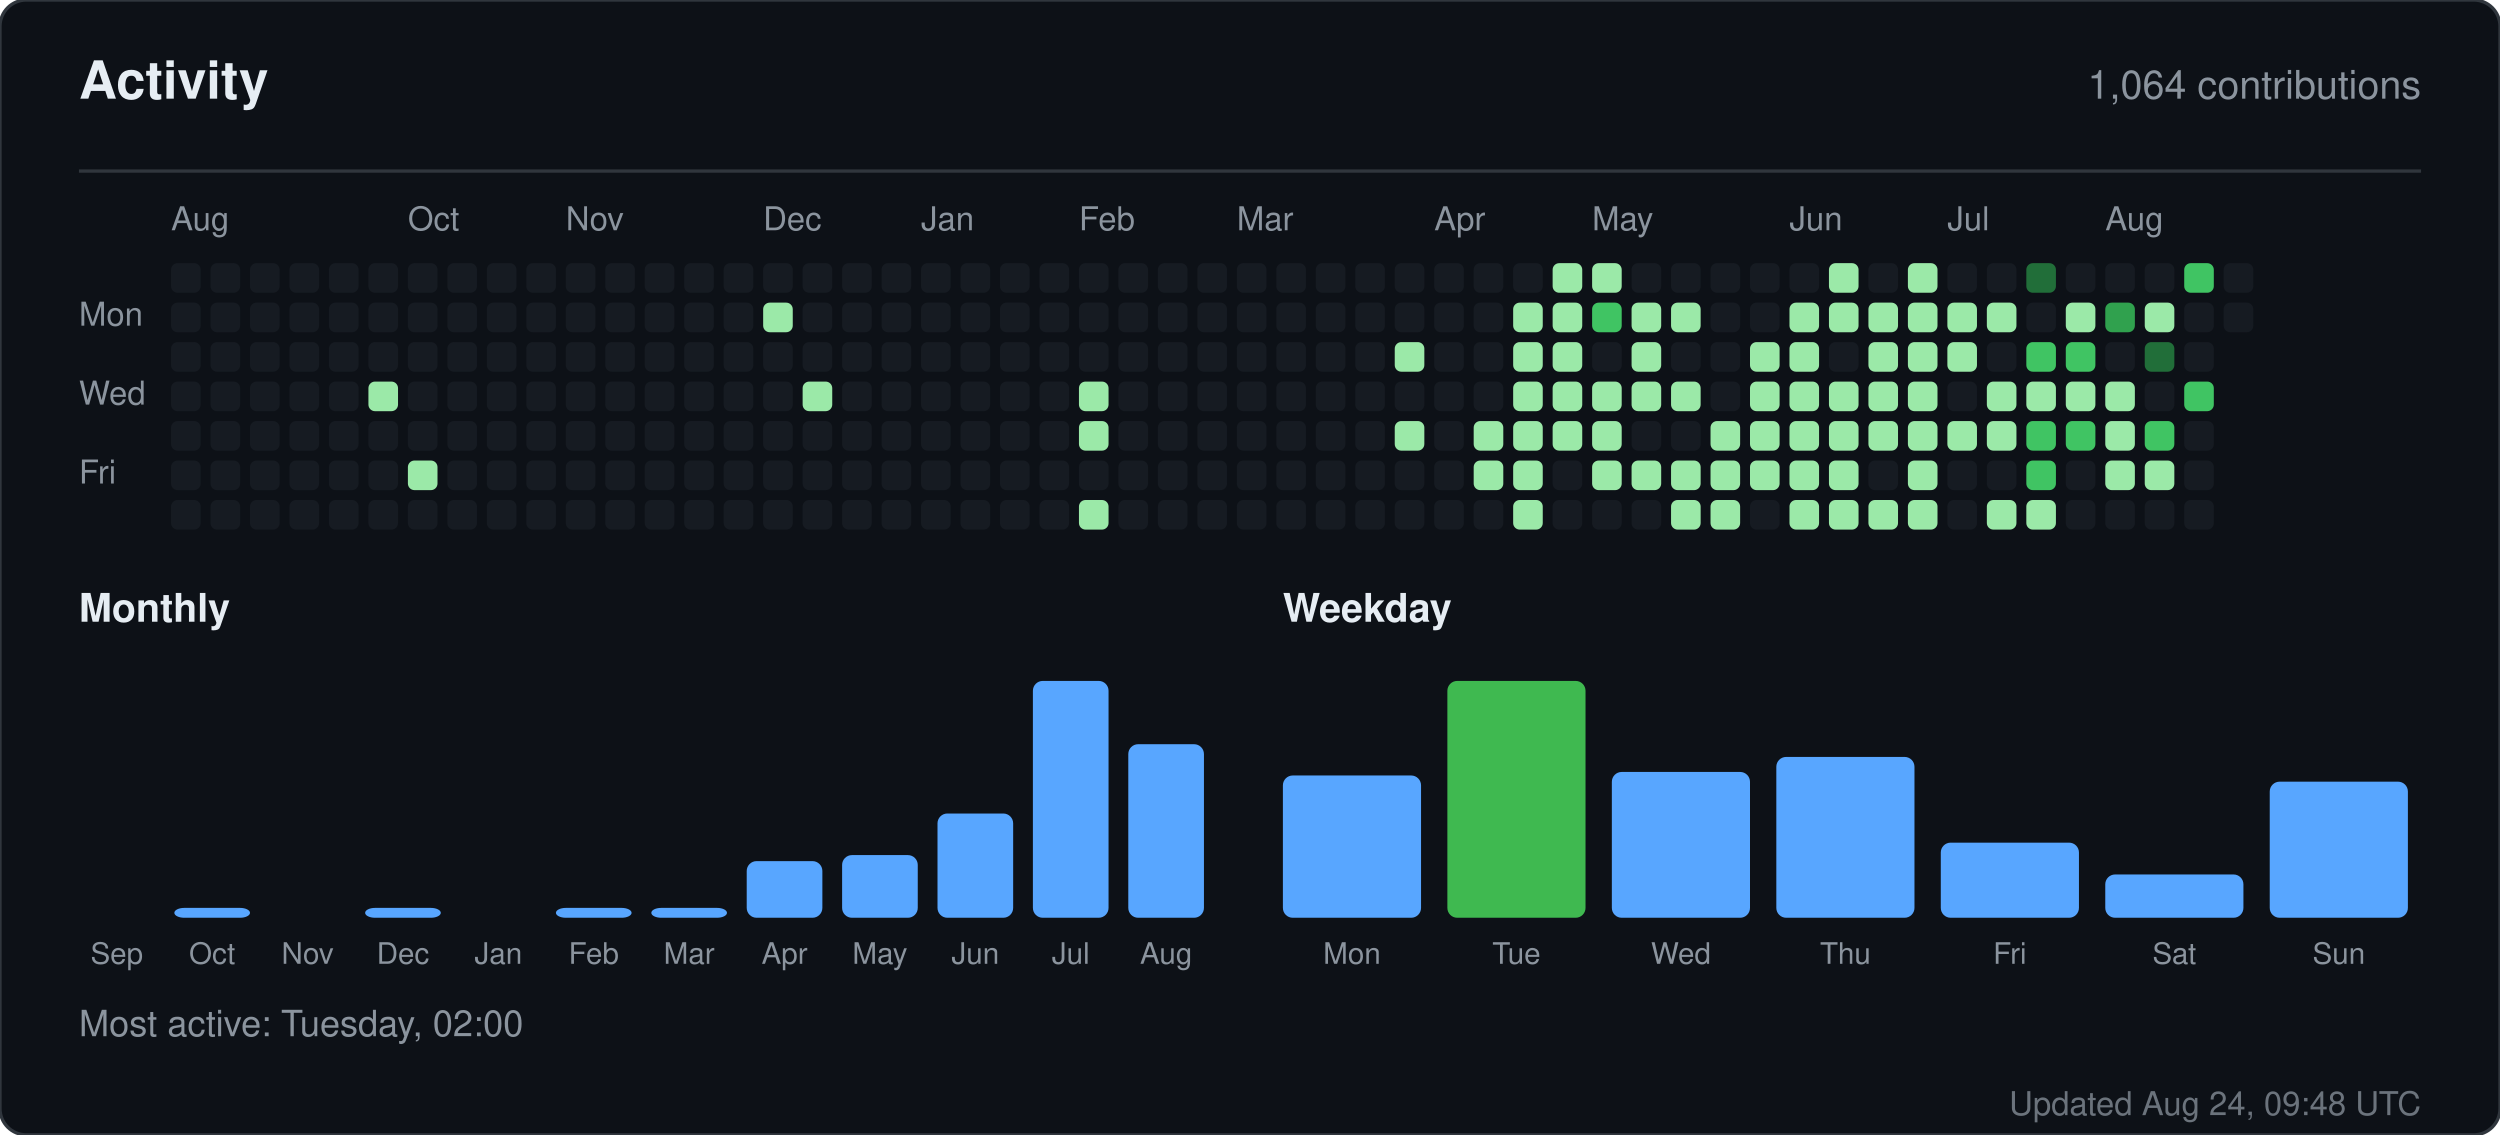
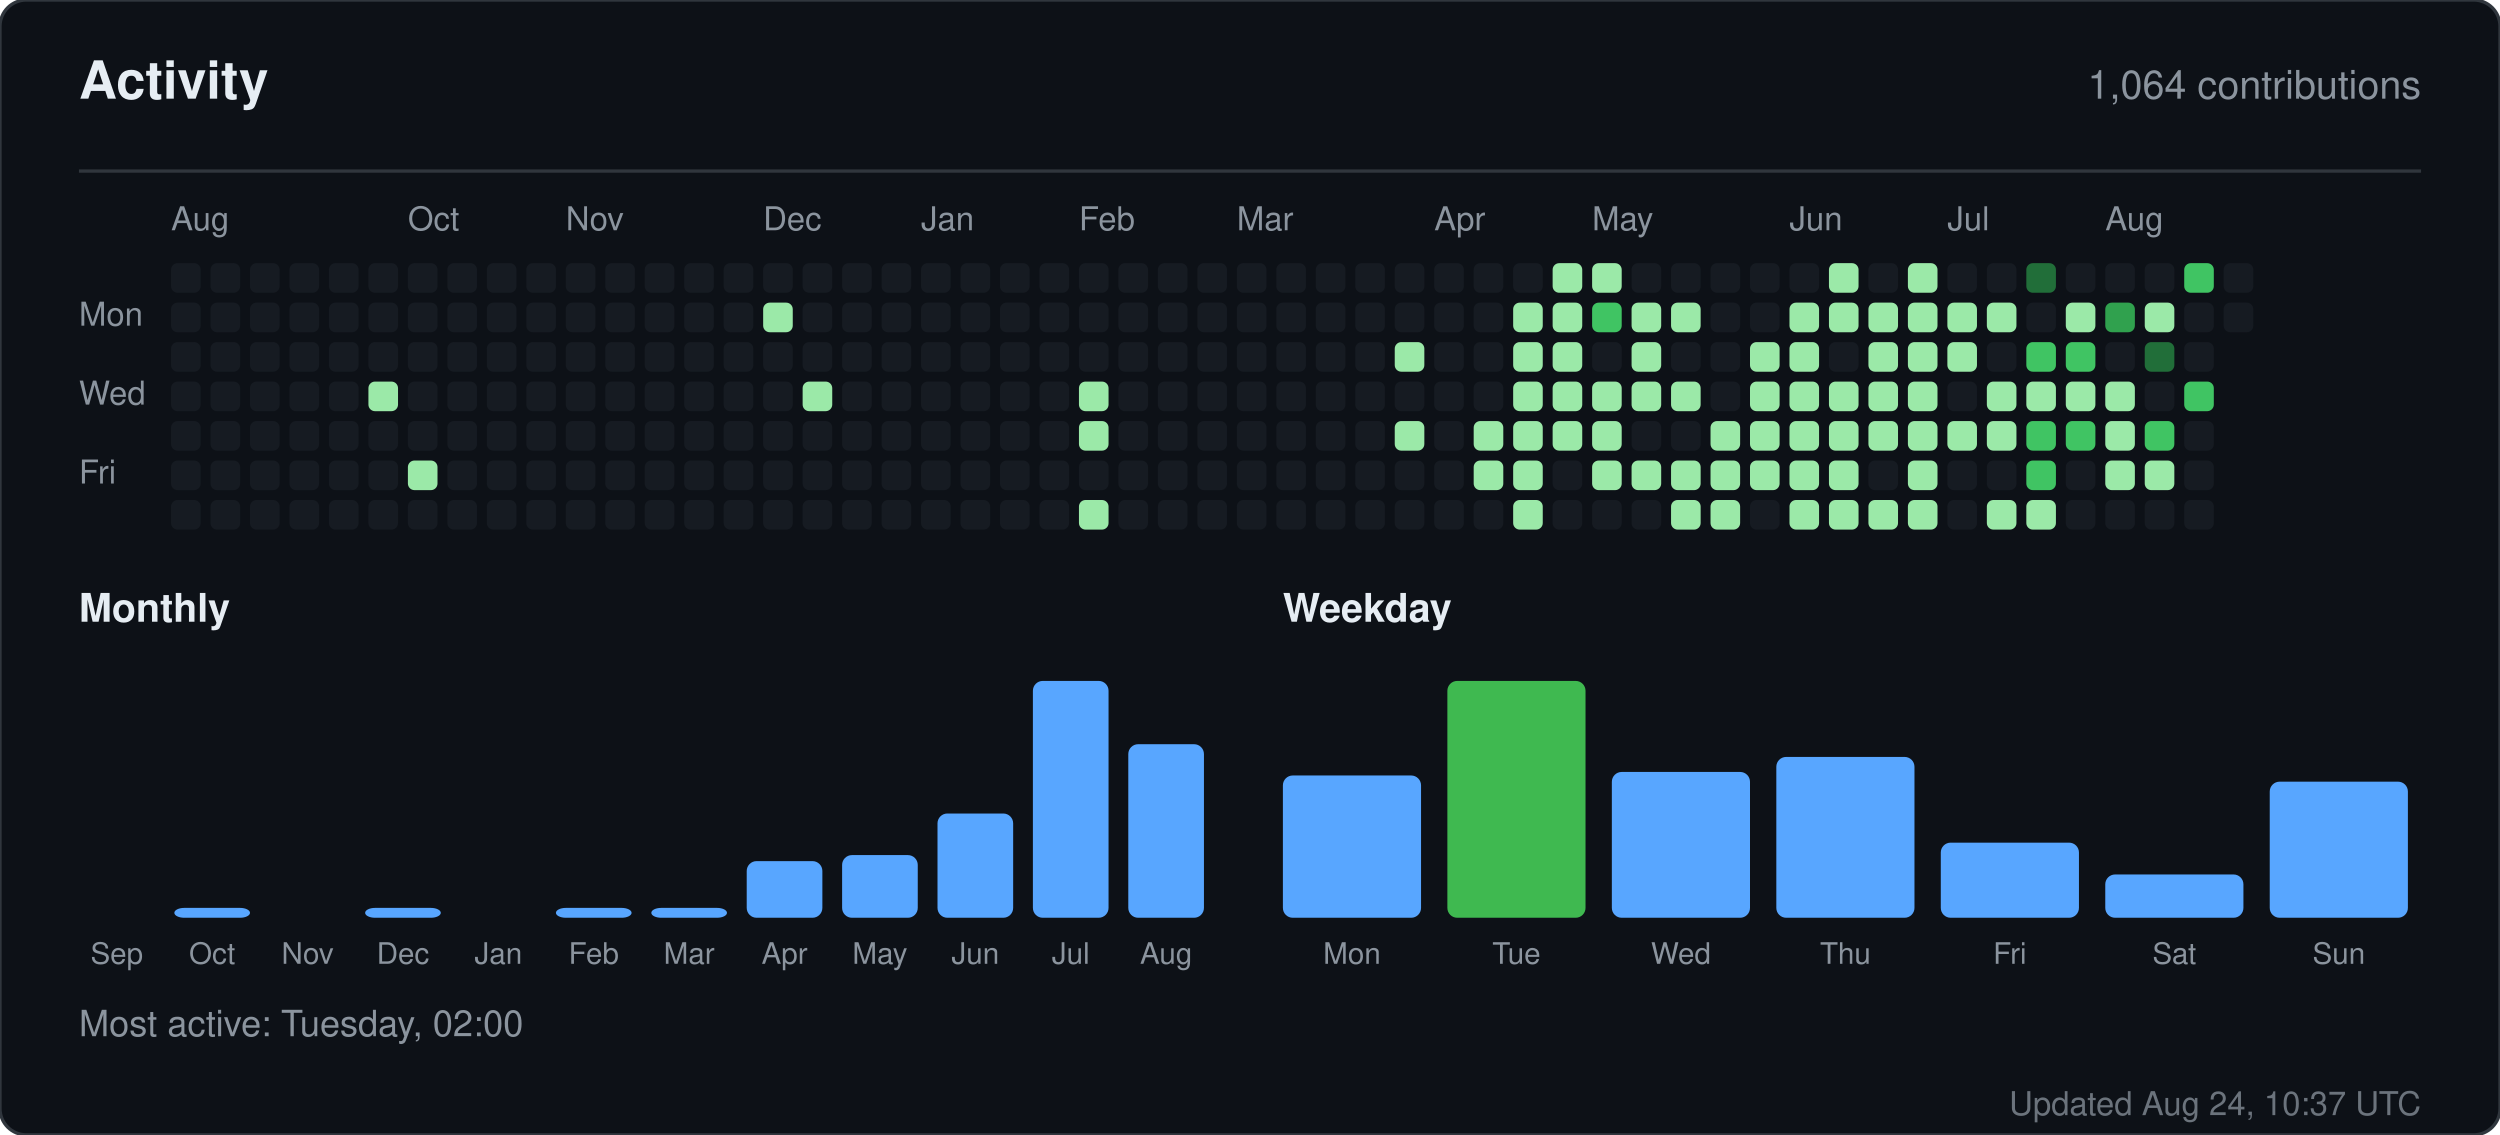
<svg xmlns="http://www.w3.org/2000/svg" width="760" height="345" viewBox="0 0 760 345" role="img" aria-label="Activity for sandiirawan12">
  <rect width="760" height="345" rx="8" fill="#0d1117" stroke="#30363d" />
  <g font-family="-apple-system, BlinkMacSystemFont, Segoe UI, Helvetica, Arial, sans-serif">
    <text x="24" y="30" fill="#e6edf3" font-size="16" font-weight="700">Activity</text>
    <text x="736" y="30" fill="#8b949e" font-size="12" text-anchor="end">1,064 contributions</text>
    <line x1="24" y1="52" x2="736" y2="52" stroke="#30363d" />
    <text x="52" y="70" fill="#8b949e" font-size="10">Aug</text>
    <text x="124" y="70" fill="#8b949e" font-size="10">Oct</text>
    <text x="172" y="70" fill="#8b949e" font-size="10">Nov</text>
    <text x="232" y="70" fill="#8b949e" font-size="10">Dec</text>
    <text x="280" y="70" fill="#8b949e" font-size="10">Jan</text>
    <text x="328" y="70" fill="#8b949e" font-size="10">Feb</text>
    <text x="376" y="70" fill="#8b949e" font-size="10">Mar</text>
    <text x="436" y="70" fill="#8b949e" font-size="10">Apr</text>
    <text x="484" y="70" fill="#8b949e" font-size="10">May</text>
    <text x="544" y="70" fill="#8b949e" font-size="10">Jun</text>
    <text x="592" y="70" fill="#8b949e" font-size="10">Jul</text>
    <text x="640" y="70" fill="#8b949e" font-size="10">Aug</text>
    <text x="24" y="99" fill="#8b949e" font-size="10">Mon</text>
    <text x="24" y="123" fill="#8b949e" font-size="10">Wed</text>
    <text x="24" y="147" fill="#8b949e" font-size="10">Fri</text>
    <rect x="52" y="80" width="9" height="9" rx="2" fill="#161b22" />
    <rect x="52" y="92" width="9" height="9" rx="2" fill="#161b22" />
    <rect x="52" y="104" width="9" height="9" rx="2" fill="#161b22" />
    <rect x="52" y="116" width="9" height="9" rx="2" fill="#161b22" />
    <rect x="52" y="128" width="9" height="9" rx="2" fill="#161b22" />
    <rect x="52" y="140" width="9" height="9" rx="2" fill="#161b22" />
    <rect x="52" y="152" width="9" height="9" rx="2" fill="#161b22" />
    <rect x="64" y="80" width="9" height="9" rx="2" fill="#161b22" />
    <rect x="64" y="92" width="9" height="9" rx="2" fill="#161b22" />
    <rect x="64" y="104" width="9" height="9" rx="2" fill="#161b22" />
    <rect x="64" y="116" width="9" height="9" rx="2" fill="#161b22" />
    <rect x="64" y="128" width="9" height="9" rx="2" fill="#161b22" />
    <rect x="64" y="140" width="9" height="9" rx="2" fill="#161b22" />
    <rect x="64" y="152" width="9" height="9" rx="2" fill="#161b22" />
    <rect x="76" y="80" width="9" height="9" rx="2" fill="#161b22" />
    <rect x="76" y="92" width="9" height="9" rx="2" fill="#161b22" />
    <rect x="76" y="104" width="9" height="9" rx="2" fill="#161b22" />
    <rect x="76" y="116" width="9" height="9" rx="2" fill="#161b22" />
    <rect x="76" y="128" width="9" height="9" rx="2" fill="#161b22" />
    <rect x="76" y="140" width="9" height="9" rx="2" fill="#161b22" />
    <rect x="76" y="152" width="9" height="9" rx="2" fill="#161b22" />
    <rect x="88" y="80" width="9" height="9" rx="2" fill="#161b22" />
    <rect x="88" y="92" width="9" height="9" rx="2" fill="#161b22" />
    <rect x="88" y="104" width="9" height="9" rx="2" fill="#161b22" />
    <rect x="88" y="116" width="9" height="9" rx="2" fill="#161b22" />
    <rect x="88" y="128" width="9" height="9" rx="2" fill="#161b22" />
    <rect x="88" y="140" width="9" height="9" rx="2" fill="#161b22" />
    <rect x="88" y="152" width="9" height="9" rx="2" fill="#161b22" />
    <rect x="100" y="80" width="9" height="9" rx="2" fill="#161b22" />
    <rect x="100" y="92" width="9" height="9" rx="2" fill="#161b22" />
    <rect x="100" y="104" width="9" height="9" rx="2" fill="#161b22" />
    <rect x="100" y="116" width="9" height="9" rx="2" fill="#161b22" />
    <rect x="100" y="128" width="9" height="9" rx="2" fill="#161b22" />
    <rect x="100" y="140" width="9" height="9" rx="2" fill="#161b22" />
    <rect x="100" y="152" width="9" height="9" rx="2" fill="#161b22" />
    <rect x="112" y="80" width="9" height="9" rx="2" fill="#161b22" />
    <rect x="112" y="92" width="9" height="9" rx="2" fill="#161b22" />
    <rect x="112" y="104" width="9" height="9" rx="2" fill="#161b22" />
    <rect x="112" y="116" width="9" height="9" rx="2" fill="#9be9a8" />
    <rect x="112" y="128" width="9" height="9" rx="2" fill="#161b22" />
    <rect x="112" y="140" width="9" height="9" rx="2" fill="#161b22" />
    <rect x="112" y="152" width="9" height="9" rx="2" fill="#161b22" />
    <rect x="124" y="80" width="9" height="9" rx="2" fill="#161b22" />
    <rect x="124" y="92" width="9" height="9" rx="2" fill="#161b22" />
    <rect x="124" y="104" width="9" height="9" rx="2" fill="#161b22" />
    <rect x="124" y="116" width="9" height="9" rx="2" fill="#161b22" />
    <rect x="124" y="128" width="9" height="9" rx="2" fill="#161b22" />
    <rect x="124" y="140" width="9" height="9" rx="2" fill="#9be9a8" />
    <rect x="124" y="152" width="9" height="9" rx="2" fill="#161b22" />
    <rect x="136" y="80" width="9" height="9" rx="2" fill="#161b22" />
    <rect x="136" y="92" width="9" height="9" rx="2" fill="#161b22" />
    <rect x="136" y="104" width="9" height="9" rx="2" fill="#161b22" />
    <rect x="136" y="116" width="9" height="9" rx="2" fill="#161b22" />
    <rect x="136" y="128" width="9" height="9" rx="2" fill="#161b22" />
    <rect x="136" y="140" width="9" height="9" rx="2" fill="#161b22" />
    <rect x="136" y="152" width="9" height="9" rx="2" fill="#161b22" />
    <rect x="148" y="80" width="9" height="9" rx="2" fill="#161b22" />
    <rect x="148" y="92" width="9" height="9" rx="2" fill="#161b22" />
    <rect x="148" y="104" width="9" height="9" rx="2" fill="#161b22" />
    <rect x="148" y="116" width="9" height="9" rx="2" fill="#161b22" />
    <rect x="148" y="128" width="9" height="9" rx="2" fill="#161b22" />
    <rect x="148" y="140" width="9" height="9" rx="2" fill="#161b22" />
    <rect x="148" y="152" width="9" height="9" rx="2" fill="#161b22" />
    <rect x="160" y="80" width="9" height="9" rx="2" fill="#161b22" />
    <rect x="160" y="92" width="9" height="9" rx="2" fill="#161b22" />
    <rect x="160" y="104" width="9" height="9" rx="2" fill="#161b22" />
    <rect x="160" y="116" width="9" height="9" rx="2" fill="#161b22" />
    <rect x="160" y="128" width="9" height="9" rx="2" fill="#161b22" />
    <rect x="160" y="140" width="9" height="9" rx="2" fill="#161b22" />
    <rect x="160" y="152" width="9" height="9" rx="2" fill="#161b22" />
    <rect x="172" y="80" width="9" height="9" rx="2" fill="#161b22" />
    <rect x="172" y="92" width="9" height="9" rx="2" fill="#161b22" />
    <rect x="172" y="104" width="9" height="9" rx="2" fill="#161b22" />
    <rect x="172" y="116" width="9" height="9" rx="2" fill="#161b22" />
    <rect x="172" y="128" width="9" height="9" rx="2" fill="#161b22" />
    <rect x="172" y="140" width="9" height="9" rx="2" fill="#161b22" />
    <rect x="172" y="152" width="9" height="9" rx="2" fill="#161b22" />
    <rect x="184" y="80" width="9" height="9" rx="2" fill="#161b22" />
    <rect x="184" y="92" width="9" height="9" rx="2" fill="#161b22" />
    <rect x="184" y="104" width="9" height="9" rx="2" fill="#161b22" />
    <rect x="184" y="116" width="9" height="9" rx="2" fill="#161b22" />
    <rect x="184" y="128" width="9" height="9" rx="2" fill="#161b22" />
    <rect x="184" y="140" width="9" height="9" rx="2" fill="#161b22" />
    <rect x="184" y="152" width="9" height="9" rx="2" fill="#161b22" />
    <rect x="196" y="80" width="9" height="9" rx="2" fill="#161b22" />
    <rect x="196" y="92" width="9" height="9" rx="2" fill="#161b22" />
    <rect x="196" y="104" width="9" height="9" rx="2" fill="#161b22" />
    <rect x="196" y="116" width="9" height="9" rx="2" fill="#161b22" />
    <rect x="196" y="128" width="9" height="9" rx="2" fill="#161b22" />
    <rect x="196" y="140" width="9" height="9" rx="2" fill="#161b22" />
    <rect x="196" y="152" width="9" height="9" rx="2" fill="#161b22" />
    <rect x="208" y="80" width="9" height="9" rx="2" fill="#161b22" />
    <rect x="208" y="92" width="9" height="9" rx="2" fill="#161b22" />
    <rect x="208" y="104" width="9" height="9" rx="2" fill="#161b22" />
    <rect x="208" y="116" width="9" height="9" rx="2" fill="#161b22" />
    <rect x="208" y="128" width="9" height="9" rx="2" fill="#161b22" />
    <rect x="208" y="140" width="9" height="9" rx="2" fill="#161b22" />
    <rect x="208" y="152" width="9" height="9" rx="2" fill="#161b22" />
    <rect x="220" y="80" width="9" height="9" rx="2" fill="#161b22" />
    <rect x="220" y="92" width="9" height="9" rx="2" fill="#161b22" />
    <rect x="220" y="104" width="9" height="9" rx="2" fill="#161b22" />
    <rect x="220" y="116" width="9" height="9" rx="2" fill="#161b22" />
    <rect x="220" y="128" width="9" height="9" rx="2" fill="#161b22" />
    <rect x="220" y="140" width="9" height="9" rx="2" fill="#161b22" />
    <rect x="220" y="152" width="9" height="9" rx="2" fill="#161b22" />
    <rect x="232" y="80" width="9" height="9" rx="2" fill="#161b22" />
    <rect x="232" y="92" width="9" height="9" rx="2" fill="#9be9a8" />
    <rect x="232" y="104" width="9" height="9" rx="2" fill="#161b22" />
    <rect x="232" y="116" width="9" height="9" rx="2" fill="#161b22" />
    <rect x="232" y="128" width="9" height="9" rx="2" fill="#161b22" />
    <rect x="232" y="140" width="9" height="9" rx="2" fill="#161b22" />
    <rect x="232" y="152" width="9" height="9" rx="2" fill="#161b22" />
    <rect x="244" y="80" width="9" height="9" rx="2" fill="#161b22" />
    <rect x="244" y="92" width="9" height="9" rx="2" fill="#161b22" />
    <rect x="244" y="104" width="9" height="9" rx="2" fill="#161b22" />
    <rect x="244" y="116" width="9" height="9" rx="2" fill="#9be9a8" />
    <rect x="244" y="128" width="9" height="9" rx="2" fill="#161b22" />
    <rect x="244" y="140" width="9" height="9" rx="2" fill="#161b22" />
    <rect x="244" y="152" width="9" height="9" rx="2" fill="#161b22" />
    <rect x="256" y="80" width="9" height="9" rx="2" fill="#161b22" />
    <rect x="256" y="92" width="9" height="9" rx="2" fill="#161b22" />
    <rect x="256" y="104" width="9" height="9" rx="2" fill="#161b22" />
    <rect x="256" y="116" width="9" height="9" rx="2" fill="#161b22" />
    <rect x="256" y="128" width="9" height="9" rx="2" fill="#161b22" />
    <rect x="256" y="140" width="9" height="9" rx="2" fill="#161b22" />
    <rect x="256" y="152" width="9" height="9" rx="2" fill="#161b22" />
    <rect x="268" y="80" width="9" height="9" rx="2" fill="#161b22" />
    <rect x="268" y="92" width="9" height="9" rx="2" fill="#161b22" />
    <rect x="268" y="104" width="9" height="9" rx="2" fill="#161b22" />
    <rect x="268" y="116" width="9" height="9" rx="2" fill="#161b22" />
    <rect x="268" y="128" width="9" height="9" rx="2" fill="#161b22" />
    <rect x="268" y="140" width="9" height="9" rx="2" fill="#161b22" />
    <rect x="268" y="152" width="9" height="9" rx="2" fill="#161b22" />
    <rect x="280" y="80" width="9" height="9" rx="2" fill="#161b22" />
    <rect x="280" y="92" width="9" height="9" rx="2" fill="#161b22" />
    <rect x="280" y="104" width="9" height="9" rx="2" fill="#161b22" />
    <rect x="280" y="116" width="9" height="9" rx="2" fill="#161b22" />
    <rect x="280" y="128" width="9" height="9" rx="2" fill="#161b22" />
    <rect x="280" y="140" width="9" height="9" rx="2" fill="#161b22" />
    <rect x="280" y="152" width="9" height="9" rx="2" fill="#161b22" />
    <rect x="292" y="80" width="9" height="9" rx="2" fill="#161b22" />
    <rect x="292" y="92" width="9" height="9" rx="2" fill="#161b22" />
    <rect x="292" y="104" width="9" height="9" rx="2" fill="#161b22" />
    <rect x="292" y="116" width="9" height="9" rx="2" fill="#161b22" />
    <rect x="292" y="128" width="9" height="9" rx="2" fill="#161b22" />
    <rect x="292" y="140" width="9" height="9" rx="2" fill="#161b22" />
    <rect x="292" y="152" width="9" height="9" rx="2" fill="#161b22" />
    <rect x="304" y="80" width="9" height="9" rx="2" fill="#161b22" />
    <rect x="304" y="92" width="9" height="9" rx="2" fill="#161b22" />
    <rect x="304" y="104" width="9" height="9" rx="2" fill="#161b22" />
    <rect x="304" y="116" width="9" height="9" rx="2" fill="#161b22" />
    <rect x="304" y="128" width="9" height="9" rx="2" fill="#161b22" />
    <rect x="304" y="140" width="9" height="9" rx="2" fill="#161b22" />
    <rect x="304" y="152" width="9" height="9" rx="2" fill="#161b22" />
    <rect x="316" y="80" width="9" height="9" rx="2" fill="#161b22" />
    <rect x="316" y="92" width="9" height="9" rx="2" fill="#161b22" />
    <rect x="316" y="104" width="9" height="9" rx="2" fill="#161b22" />
    <rect x="316" y="116" width="9" height="9" rx="2" fill="#161b22" />
    <rect x="316" y="128" width="9" height="9" rx="2" fill="#161b22" />
    <rect x="316" y="140" width="9" height="9" rx="2" fill="#161b22" />
    <rect x="316" y="152" width="9" height="9" rx="2" fill="#161b22" />
    <rect x="328" y="80" width="9" height="9" rx="2" fill="#161b22" />
    <rect x="328" y="92" width="9" height="9" rx="2" fill="#161b22" />
    <rect x="328" y="104" width="9" height="9" rx="2" fill="#161b22" />
    <rect x="328" y="116" width="9" height="9" rx="2" fill="#9be9a8" />
    <rect x="328" y="128" width="9" height="9" rx="2" fill="#9be9a8" />
    <rect x="328" y="140" width="9" height="9" rx="2" fill="#161b22" />
    <rect x="328" y="152" width="9" height="9" rx="2" fill="#9be9a8" />
    <rect x="340" y="80" width="9" height="9" rx="2" fill="#161b22" />
    <rect x="340" y="92" width="9" height="9" rx="2" fill="#161b22" />
    <rect x="340" y="104" width="9" height="9" rx="2" fill="#161b22" />
    <rect x="340" y="116" width="9" height="9" rx="2" fill="#161b22" />
    <rect x="340" y="128" width="9" height="9" rx="2" fill="#161b22" />
    <rect x="340" y="140" width="9" height="9" rx="2" fill="#161b22" />
    <rect x="340" y="152" width="9" height="9" rx="2" fill="#161b22" />
    <rect x="352" y="80" width="9" height="9" rx="2" fill="#161b22" />
    <rect x="352" y="92" width="9" height="9" rx="2" fill="#161b22" />
    <rect x="352" y="104" width="9" height="9" rx="2" fill="#161b22" />
    <rect x="352" y="116" width="9" height="9" rx="2" fill="#161b22" />
    <rect x="352" y="128" width="9" height="9" rx="2" fill="#161b22" />
    <rect x="352" y="140" width="9" height="9" rx="2" fill="#161b22" />
    <rect x="352" y="152" width="9" height="9" rx="2" fill="#161b22" />
    <rect x="364" y="80" width="9" height="9" rx="2" fill="#161b22" />
    <rect x="364" y="92" width="9" height="9" rx="2" fill="#161b22" />
    <rect x="364" y="104" width="9" height="9" rx="2" fill="#161b22" />
    <rect x="364" y="116" width="9" height="9" rx="2" fill="#161b22" />
    <rect x="364" y="128" width="9" height="9" rx="2" fill="#161b22" />
    <rect x="364" y="140" width="9" height="9" rx="2" fill="#161b22" />
    <rect x="364" y="152" width="9" height="9" rx="2" fill="#161b22" />
    <rect x="376" y="80" width="9" height="9" rx="2" fill="#161b22" />
    <rect x="376" y="92" width="9" height="9" rx="2" fill="#161b22" />
    <rect x="376" y="104" width="9" height="9" rx="2" fill="#161b22" />
    <rect x="376" y="116" width="9" height="9" rx="2" fill="#161b22" />
    <rect x="376" y="128" width="9" height="9" rx="2" fill="#161b22" />
    <rect x="376" y="140" width="9" height="9" rx="2" fill="#161b22" />
    <rect x="376" y="152" width="9" height="9" rx="2" fill="#161b22" />
    <rect x="388" y="80" width="9" height="9" rx="2" fill="#161b22" />
    <rect x="388" y="92" width="9" height="9" rx="2" fill="#161b22" />
    <rect x="388" y="104" width="9" height="9" rx="2" fill="#161b22" />
    <rect x="388" y="116" width="9" height="9" rx="2" fill="#161b22" />
    <rect x="388" y="128" width="9" height="9" rx="2" fill="#161b22" />
    <rect x="388" y="140" width="9" height="9" rx="2" fill="#161b22" />
    <rect x="388" y="152" width="9" height="9" rx="2" fill="#161b22" />
    <rect x="400" y="80" width="9" height="9" rx="2" fill="#161b22" />
    <rect x="400" y="92" width="9" height="9" rx="2" fill="#161b22" />
    <rect x="400" y="104" width="9" height="9" rx="2" fill="#161b22" />
    <rect x="400" y="116" width="9" height="9" rx="2" fill="#161b22" />
    <rect x="400" y="128" width="9" height="9" rx="2" fill="#161b22" />
    <rect x="400" y="140" width="9" height="9" rx="2" fill="#161b22" />
    <rect x="400" y="152" width="9" height="9" rx="2" fill="#161b22" />
    <rect x="412" y="80" width="9" height="9" rx="2" fill="#161b22" />
    <rect x="412" y="92" width="9" height="9" rx="2" fill="#161b22" />
    <rect x="412" y="104" width="9" height="9" rx="2" fill="#161b22" />
    <rect x="412" y="116" width="9" height="9" rx="2" fill="#161b22" />
    <rect x="412" y="128" width="9" height="9" rx="2" fill="#161b22" />
    <rect x="412" y="140" width="9" height="9" rx="2" fill="#161b22" />
    <rect x="412" y="152" width="9" height="9" rx="2" fill="#161b22" />
    <rect x="424" y="80" width="9" height="9" rx="2" fill="#161b22" />
    <rect x="424" y="92" width="9" height="9" rx="2" fill="#161b22" />
    <rect x="424" y="104" width="9" height="9" rx="2" fill="#9be9a8" />
    <rect x="424" y="116" width="9" height="9" rx="2" fill="#161b22" />
    <rect x="424" y="128" width="9" height="9" rx="2" fill="#9be9a8" />
    <rect x="424" y="140" width="9" height="9" rx="2" fill="#161b22" />
    <rect x="424" y="152" width="9" height="9" rx="2" fill="#161b22" />
    <rect x="436" y="80" width="9" height="9" rx="2" fill="#161b22" />
    <rect x="436" y="92" width="9" height="9" rx="2" fill="#161b22" />
    <rect x="436" y="104" width="9" height="9" rx="2" fill="#161b22" />
    <rect x="436" y="116" width="9" height="9" rx="2" fill="#161b22" />
    <rect x="436" y="128" width="9" height="9" rx="2" fill="#161b22" />
    <rect x="436" y="140" width="9" height="9" rx="2" fill="#161b22" />
    <rect x="436" y="152" width="9" height="9" rx="2" fill="#161b22" />
    <rect x="448" y="80" width="9" height="9" rx="2" fill="#161b22" />
    <rect x="448" y="92" width="9" height="9" rx="2" fill="#161b22" />
    <rect x="448" y="104" width="9" height="9" rx="2" fill="#161b22" />
    <rect x="448" y="116" width="9" height="9" rx="2" fill="#161b22" />
    <rect x="448" y="128" width="9" height="9" rx="2" fill="#9be9a8" />
    <rect x="448" y="140" width="9" height="9" rx="2" fill="#9be9a8" />
    <rect x="448" y="152" width="9" height="9" rx="2" fill="#161b22" />
    <rect x="460" y="80" width="9" height="9" rx="2" fill="#161b22" />
    <rect x="460" y="92" width="9" height="9" rx="2" fill="#9be9a8" />
    <rect x="460" y="104" width="9" height="9" rx="2" fill="#9be9a8" />
    <rect x="460" y="116" width="9" height="9" rx="2" fill="#9be9a8" />
    <rect x="460" y="128" width="9" height="9" rx="2" fill="#9be9a8" />
    <rect x="460" y="140" width="9" height="9" rx="2" fill="#9be9a8" />
    <rect x="460" y="152" width="9" height="9" rx="2" fill="#9be9a8" />
    <rect x="472" y="80" width="9" height="9" rx="2" fill="#9be9a8" />
    <rect x="472" y="92" width="9" height="9" rx="2" fill="#9be9a8" />
    <rect x="472" y="104" width="9" height="9" rx="2" fill="#9be9a8" />
    <rect x="472" y="116" width="9" height="9" rx="2" fill="#9be9a8" />
    <rect x="472" y="128" width="9" height="9" rx="2" fill="#9be9a8" />
    <rect x="472" y="140" width="9" height="9" rx="2" fill="#161b22" />
    <rect x="472" y="152" width="9" height="9" rx="2" fill="#161b22" />
    <rect x="484" y="80" width="9" height="9" rx="2" fill="#9be9a8" />
    <rect x="484" y="92" width="9" height="9" rx="2" fill="#40c463" />
    <rect x="484" y="104" width="9" height="9" rx="2" fill="#161b22" />
    <rect x="484" y="116" width="9" height="9" rx="2" fill="#9be9a8" />
    <rect x="484" y="128" width="9" height="9" rx="2" fill="#9be9a8" />
    <rect x="484" y="140" width="9" height="9" rx="2" fill="#9be9a8" />
    <rect x="484" y="152" width="9" height="9" rx="2" fill="#161b22" />
    <rect x="496" y="80" width="9" height="9" rx="2" fill="#161b22" />
    <rect x="496" y="92" width="9" height="9" rx="2" fill="#9be9a8" />
    <rect x="496" y="104" width="9" height="9" rx="2" fill="#9be9a8" />
    <rect x="496" y="116" width="9" height="9" rx="2" fill="#9be9a8" />
    <rect x="496" y="128" width="9" height="9" rx="2" fill="#161b22" />
    <rect x="496" y="140" width="9" height="9" rx="2" fill="#9be9a8" />
    <rect x="496" y="152" width="9" height="9" rx="2" fill="#161b22" />
    <rect x="508" y="80" width="9" height="9" rx="2" fill="#161b22" />
    <rect x="508" y="92" width="9" height="9" rx="2" fill="#9be9a8" />
    <rect x="508" y="104" width="9" height="9" rx="2" fill="#161b22" />
    <rect x="508" y="116" width="9" height="9" rx="2" fill="#9be9a8" />
    <rect x="508" y="128" width="9" height="9" rx="2" fill="#161b22" />
    <rect x="508" y="140" width="9" height="9" rx="2" fill="#9be9a8" />
    <rect x="508" y="152" width="9" height="9" rx="2" fill="#9be9a8" />
    <rect x="520" y="80" width="9" height="9" rx="2" fill="#161b22" />
    <rect x="520" y="92" width="9" height="9" rx="2" fill="#161b22" />
    <rect x="520" y="104" width="9" height="9" rx="2" fill="#161b22" />
    <rect x="520" y="116" width="9" height="9" rx="2" fill="#161b22" />
    <rect x="520" y="128" width="9" height="9" rx="2" fill="#9be9a8" />
    <rect x="520" y="140" width="9" height="9" rx="2" fill="#9be9a8" />
    <rect x="520" y="152" width="9" height="9" rx="2" fill="#9be9a8" />
    <rect x="532" y="80" width="9" height="9" rx="2" fill="#161b22" />
    <rect x="532" y="92" width="9" height="9" rx="2" fill="#161b22" />
    <rect x="532" y="104" width="9" height="9" rx="2" fill="#9be9a8" />
    <rect x="532" y="116" width="9" height="9" rx="2" fill="#9be9a8" />
    <rect x="532" y="128" width="9" height="9" rx="2" fill="#9be9a8" />
    <rect x="532" y="140" width="9" height="9" rx="2" fill="#9be9a8" />
    <rect x="532" y="152" width="9" height="9" rx="2" fill="#161b22" />
    <rect x="544" y="80" width="9" height="9" rx="2" fill="#161b22" />
    <rect x="544" y="92" width="9" height="9" rx="2" fill="#9be9a8" />
    <rect x="544" y="104" width="9" height="9" rx="2" fill="#9be9a8" />
    <rect x="544" y="116" width="9" height="9" rx="2" fill="#9be9a8" />
    <rect x="544" y="128" width="9" height="9" rx="2" fill="#9be9a8" />
    <rect x="544" y="140" width="9" height="9" rx="2" fill="#9be9a8" />
    <rect x="544" y="152" width="9" height="9" rx="2" fill="#9be9a8" />
    <rect x="556" y="80" width="9" height="9" rx="2" fill="#9be9a8" />
    <rect x="556" y="92" width="9" height="9" rx="2" fill="#9be9a8" />
    <rect x="556" y="104" width="9" height="9" rx="2" fill="#161b22" />
    <rect x="556" y="116" width="9" height="9" rx="2" fill="#9be9a8" />
    <rect x="556" y="128" width="9" height="9" rx="2" fill="#9be9a8" />
    <rect x="556" y="140" width="9" height="9" rx="2" fill="#9be9a8" />
    <rect x="556" y="152" width="9" height="9" rx="2" fill="#9be9a8" />
    <rect x="568" y="80" width="9" height="9" rx="2" fill="#161b22" />
    <rect x="568" y="92" width="9" height="9" rx="2" fill="#9be9a8" />
    <rect x="568" y="104" width="9" height="9" rx="2" fill="#9be9a8" />
    <rect x="568" y="116" width="9" height="9" rx="2" fill="#9be9a8" />
    <rect x="568" y="128" width="9" height="9" rx="2" fill="#9be9a8" />
    <rect x="568" y="140" width="9" height="9" rx="2" fill="#161b22" />
    <rect x="568" y="152" width="9" height="9" rx="2" fill="#9be9a8" />
    <rect x="580" y="80" width="9" height="9" rx="2" fill="#9be9a8" />
    <rect x="580" y="92" width="9" height="9" rx="2" fill="#9be9a8" />
    <rect x="580" y="104" width="9" height="9" rx="2" fill="#9be9a8" />
    <rect x="580" y="116" width="9" height="9" rx="2" fill="#9be9a8" />
    <rect x="580" y="128" width="9" height="9" rx="2" fill="#9be9a8" />
    <rect x="580" y="140" width="9" height="9" rx="2" fill="#9be9a8" />
    <rect x="580" y="152" width="9" height="9" rx="2" fill="#9be9a8" />
    <rect x="592" y="80" width="9" height="9" rx="2" fill="#161b22" />
    <rect x="592" y="92" width="9" height="9" rx="2" fill="#9be9a8" />
    <rect x="592" y="104" width="9" height="9" rx="2" fill="#9be9a8" />
    <rect x="592" y="116" width="9" height="9" rx="2" fill="#161b22" />
    <rect x="592" y="128" width="9" height="9" rx="2" fill="#9be9a8" />
    <rect x="592" y="140" width="9" height="9" rx="2" fill="#161b22" />
    <rect x="592" y="152" width="9" height="9" rx="2" fill="#161b22" />
    <rect x="604" y="80" width="9" height="9" rx="2" fill="#161b22" />
    <rect x="604" y="92" width="9" height="9" rx="2" fill="#9be9a8" />
    <rect x="604" y="104" width="9" height="9" rx="2" fill="#161b22" />
    <rect x="604" y="116" width="9" height="9" rx="2" fill="#9be9a8" />
    <rect x="604" y="128" width="9" height="9" rx="2" fill="#9be9a8" />
    <rect x="604" y="140" width="9" height="9" rx="2" fill="#161b22" />
    <rect x="604" y="152" width="9" height="9" rx="2" fill="#9be9a8" />
    <rect x="616" y="80" width="9" height="9" rx="2" fill="#216e39" />
    <rect x="616" y="92" width="9" height="9" rx="2" fill="#161b22" />
    <rect x="616" y="104" width="9" height="9" rx="2" fill="#40c463" />
    <rect x="616" y="116" width="9" height="9" rx="2" fill="#9be9a8" />
    <rect x="616" y="128" width="9" height="9" rx="2" fill="#40c463" />
    <rect x="616" y="140" width="9" height="9" rx="2" fill="#40c463" />
    <rect x="616" y="152" width="9" height="9" rx="2" fill="#9be9a8" />
    <rect x="628" y="80" width="9" height="9" rx="2" fill="#161b22" />
    <rect x="628" y="92" width="9" height="9" rx="2" fill="#9be9a8" />
    <rect x="628" y="104" width="9" height="9" rx="2" fill="#40c463" />
    <rect x="628" y="116" width="9" height="9" rx="2" fill="#9be9a8" />
    <rect x="628" y="128" width="9" height="9" rx="2" fill="#40c463" />
    <rect x="628" y="140" width="9" height="9" rx="2" fill="#161b22" />
    <rect x="628" y="152" width="9" height="9" rx="2" fill="#161b22" />
    <rect x="640" y="80" width="9" height="9" rx="2" fill="#161b22" />
    <rect x="640" y="92" width="9" height="9" rx="2" fill="#30a14e" />
    <rect x="640" y="104" width="9" height="9" rx="2" fill="#161b22" />
    <rect x="640" y="116" width="9" height="9" rx="2" fill="#9be9a8" />
    <rect x="640" y="128" width="9" height="9" rx="2" fill="#9be9a8" />
    <rect x="640" y="140" width="9" height="9" rx="2" fill="#9be9a8" />
    <rect x="640" y="152" width="9" height="9" rx="2" fill="#161b22" />
    <rect x="652" y="80" width="9" height="9" rx="2" fill="#161b22" />
    <rect x="652" y="92" width="9" height="9" rx="2" fill="#9be9a8" />
    <rect x="652" y="104" width="9" height="9" rx="2" fill="#216e39" />
    <rect x="652" y="116" width="9" height="9" rx="2" fill="#161b22" />
    <rect x="652" y="128" width="9" height="9" rx="2" fill="#40c463" />
    <rect x="652" y="140" width="9" height="9" rx="2" fill="#9be9a8" />
    <rect x="652" y="152" width="9" height="9" rx="2" fill="#161b22" />
    <rect x="664" y="80" width="9" height="9" rx="2" fill="#40c463" />
    <rect x="664" y="92" width="9" height="9" rx="2" fill="#161b22" />
    <rect x="664" y="104" width="9" height="9" rx="2" fill="#161b22" />
    <rect x="664" y="116" width="9" height="9" rx="2" fill="#40c463" />
    <rect x="664" y="128" width="9" height="9" rx="2" fill="#161b22" />
    <rect x="664" y="140" width="9" height="9" rx="2" fill="#161b22" />
    <rect x="664" y="152" width="9" height="9" rx="2" fill="#161b22" />
    <rect x="676" y="80" width="9" height="9" rx="2" fill="#161b22" />
    <rect x="676" y="92" width="9" height="9" rx="2" fill="#161b22" />
    <text x="24" y="189" fill="#e6edf3" font-size="12" font-weight="600">Monthly</text>
    <text x="390" y="189" fill="#e6edf3" font-size="12" font-weight="600">Weekday</text>
    <rect x="24" y="279" width="23" height="0" rx="3" fill="#58a6ff" />
    <text x="35.5" y="293" fill="#8b949e" font-size="9" text-anchor="middle">Sep</text>
    <rect x="53" y="276" width="23" height="3" rx="3" fill="#58a6ff" />
    <text x="64.5" y="293" fill="#8b949e" font-size="9" text-anchor="middle">Oct</text>
    <rect x="82" y="279" width="23" height="0" rx="3" fill="#58a6ff" />
    <text x="93.5" y="293" fill="#8b949e" font-size="9" text-anchor="middle">Nov</text>
    <rect x="111" y="276" width="23" height="3" rx="3" fill="#58a6ff" />
    <text x="122.5" y="293" fill="#8b949e" font-size="9" text-anchor="middle">Dec</text>
    <rect x="140" y="279" width="23" height="0" rx="3" fill="#58a6ff" />
    <text x="151.5" y="293" fill="#8b949e" font-size="9" text-anchor="middle">Jan</text>
    <rect x="169" y="276" width="23" height="3" rx="3" fill="#58a6ff" />
    <text x="180.5" y="293" fill="#8b949e" font-size="9" text-anchor="middle">Feb</text>
    <rect x="198" y="276" width="23" height="3" rx="3" fill="#58a6ff" />
    <text x="209.5" y="293" fill="#8b949e" font-size="9" text-anchor="middle">Mar</text>
    <rect x="227" y="261.779" width="23" height="17.221" rx="3" fill="#58a6ff" />
    <text x="238.5" y="293" fill="#8b949e" font-size="9" text-anchor="middle">Apr</text>
    <rect x="256" y="259.947" width="23" height="19.053" rx="3" fill="#58a6ff" />
    <text x="267.5" y="293" fill="#8b949e" font-size="9" text-anchor="middle">May</text>
    <rect x="285" y="247.305" width="23" height="31.695" rx="3" fill="#58a6ff" />
    <text x="296.5" y="293" fill="#8b949e" font-size="9" text-anchor="middle">Jun</text>
    <rect x="314" y="207" width="23" height="72" rx="3" fill="#58a6ff" />
    <text x="325.5" y="293" fill="#8b949e" font-size="9" text-anchor="middle">Jul</text>
    <rect x="343" y="226.237" width="23" height="52.763" rx="3" fill="#58a6ff" />
    <text x="354.5" y="293" fill="#8b949e" font-size="9" text-anchor="middle">Aug</text>
    <rect x="390" y="235.746" width="42" height="43.254" rx="3" fill="#58a6ff" />
    <text x="411" y="293" fill="#8b949e" font-size="9" text-anchor="middle">Mon</text>
    <rect x="440" y="207" width="42" height="72" rx="3" fill="#3fb950" />
    <text x="461" y="293" fill="#8b949e" font-size="9" text-anchor="middle">Tue</text>
    <rect x="490" y="234.672" width="42" height="44.328" rx="3" fill="#58a6ff" />
    <text x="511" y="293" fill="#8b949e" font-size="9" text-anchor="middle">Wed</text>
    <rect x="540" y="230.104" width="42" height="48.896" rx="3" fill="#58a6ff" />
    <text x="561" y="293" fill="#8b949e" font-size="9" text-anchor="middle">Thu</text>
    <rect x="590" y="256.164" width="42" height="22.836" rx="3" fill="#58a6ff" />
    <text x="611" y="293" fill="#8b949e" font-size="9" text-anchor="middle">Fri</text>
    <rect x="640" y="265.836" width="42" height="13.164" rx="3" fill="#58a6ff" />
    <text x="661" y="293" fill="#8b949e" font-size="9" text-anchor="middle">Sat</text>
    <rect x="690" y="237.627" width="42" height="41.373" rx="3" fill="#58a6ff" />
    <text x="711" y="293" fill="#8b949e" font-size="9" text-anchor="middle">Sun</text>
    <text x="24" y="315" fill="#8b949e" font-size="11">Most active: Tuesday, 02:00</text>
-     <text x="736" y="339" fill="#8b949e" font-size="10" text-anchor="end" opacity="0.75">Updated Aug 24, 09:48 UTC</text>
+     <text x="736" y="339" fill="#8b949e" font-size="10" text-anchor="end" opacity="0.75">Updated Aug 24, 10:37 UTC</text>
  </g>
</svg>
